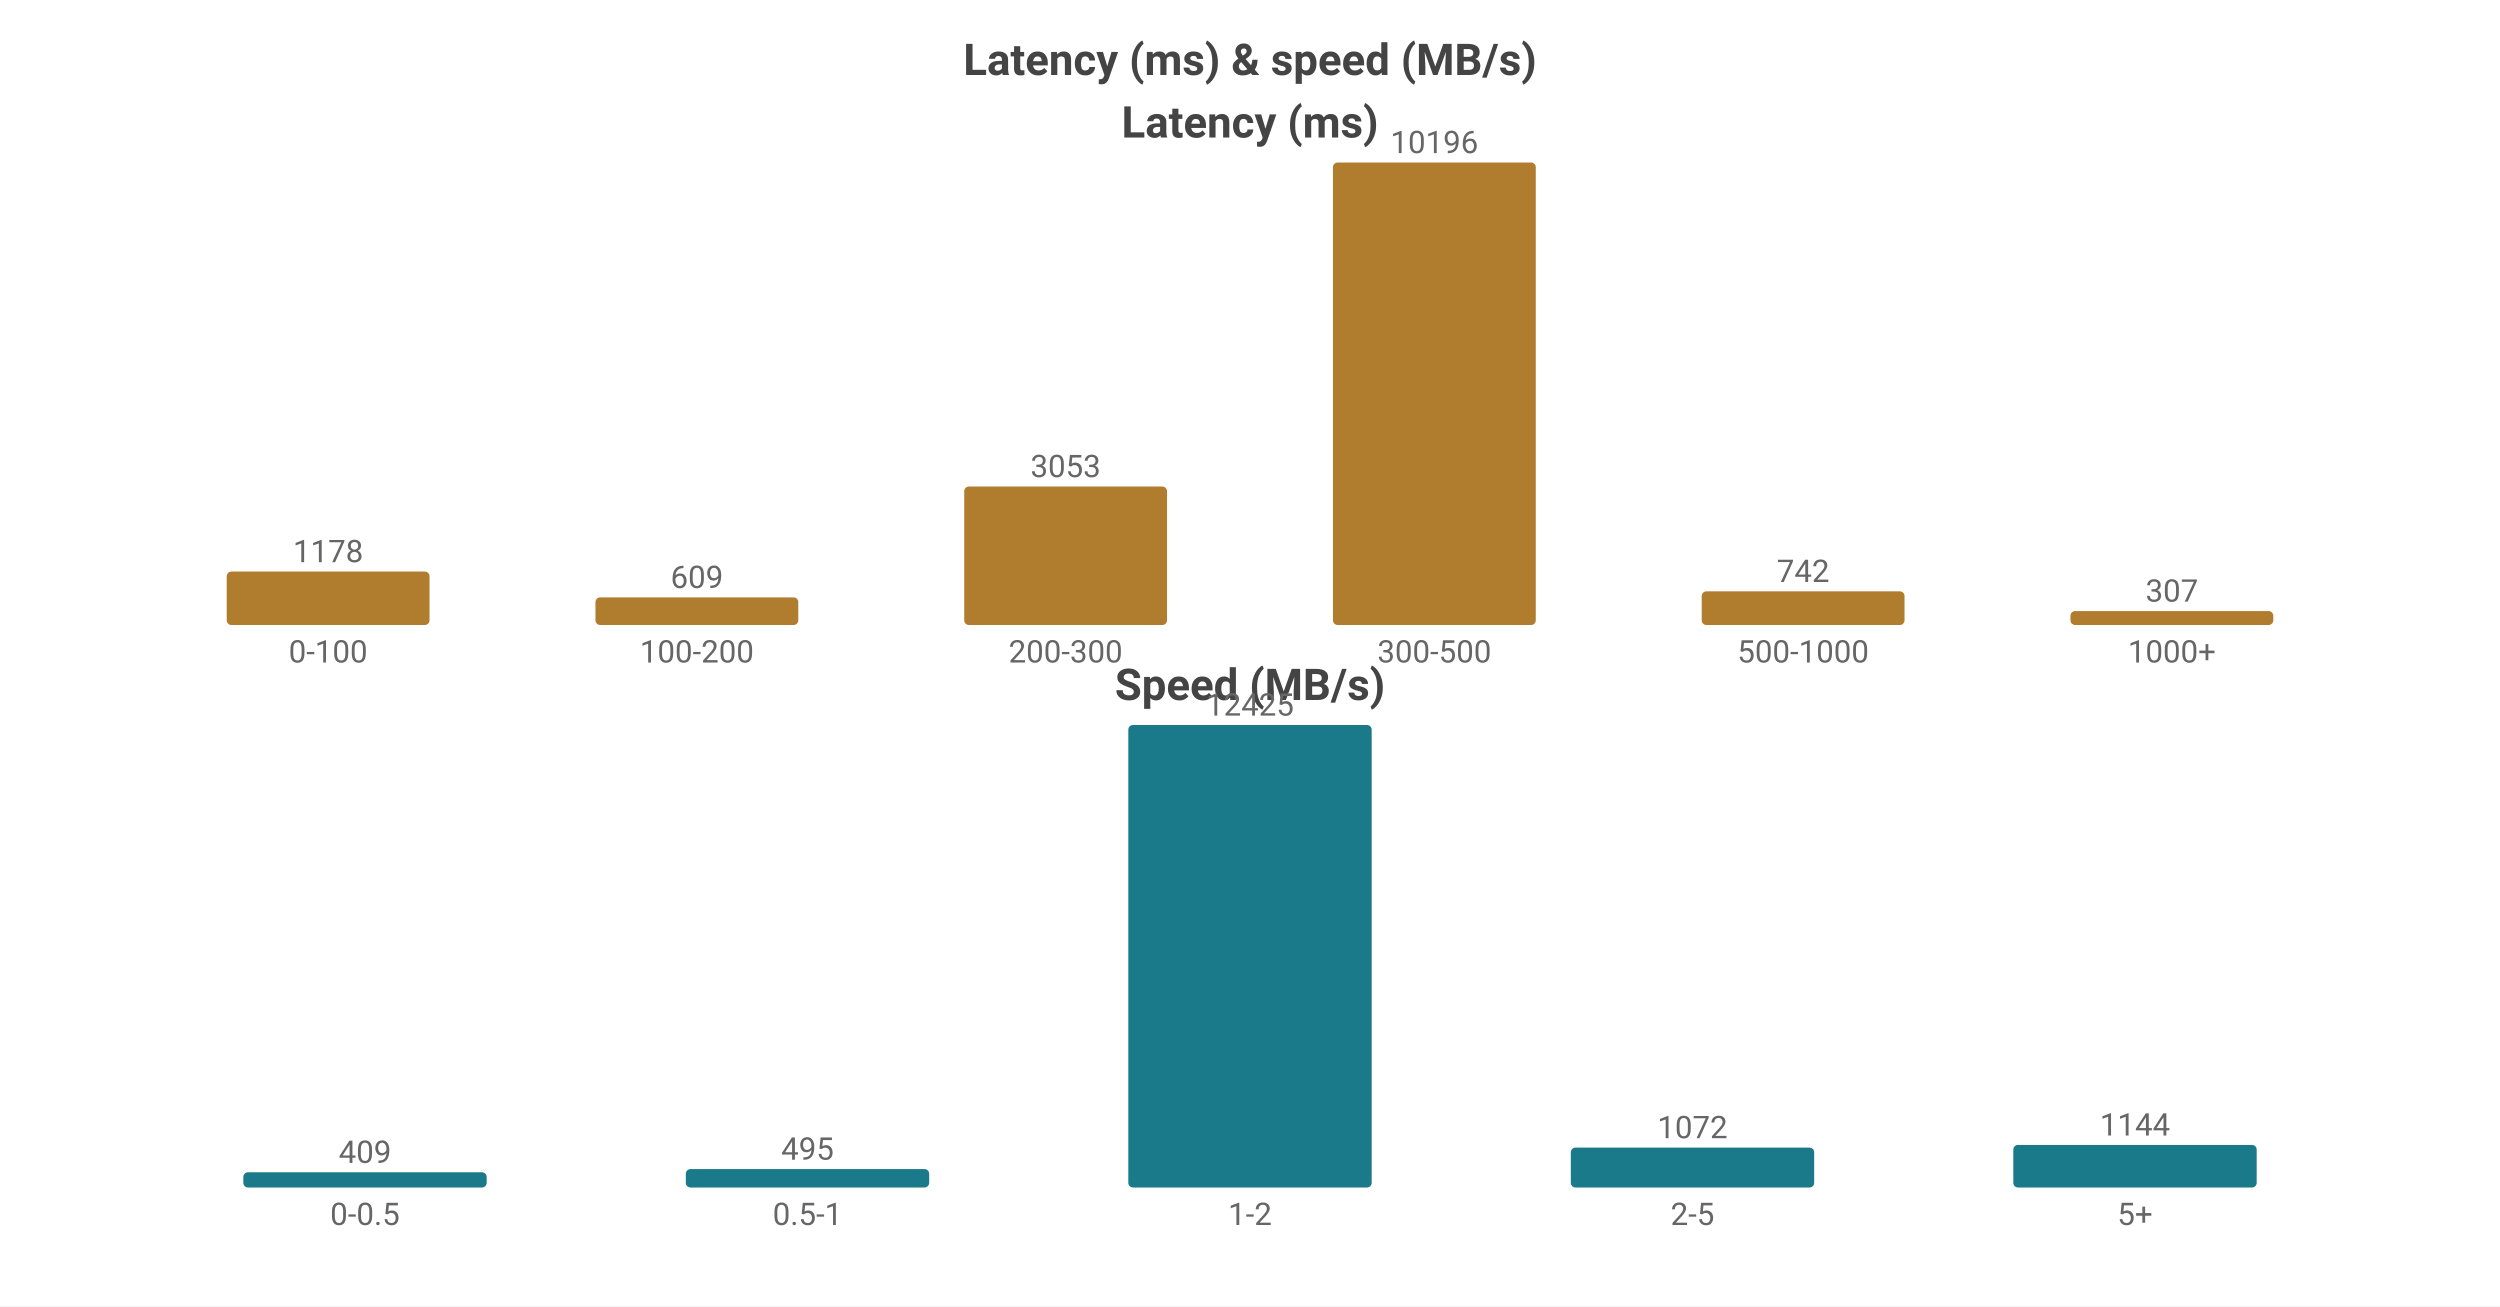
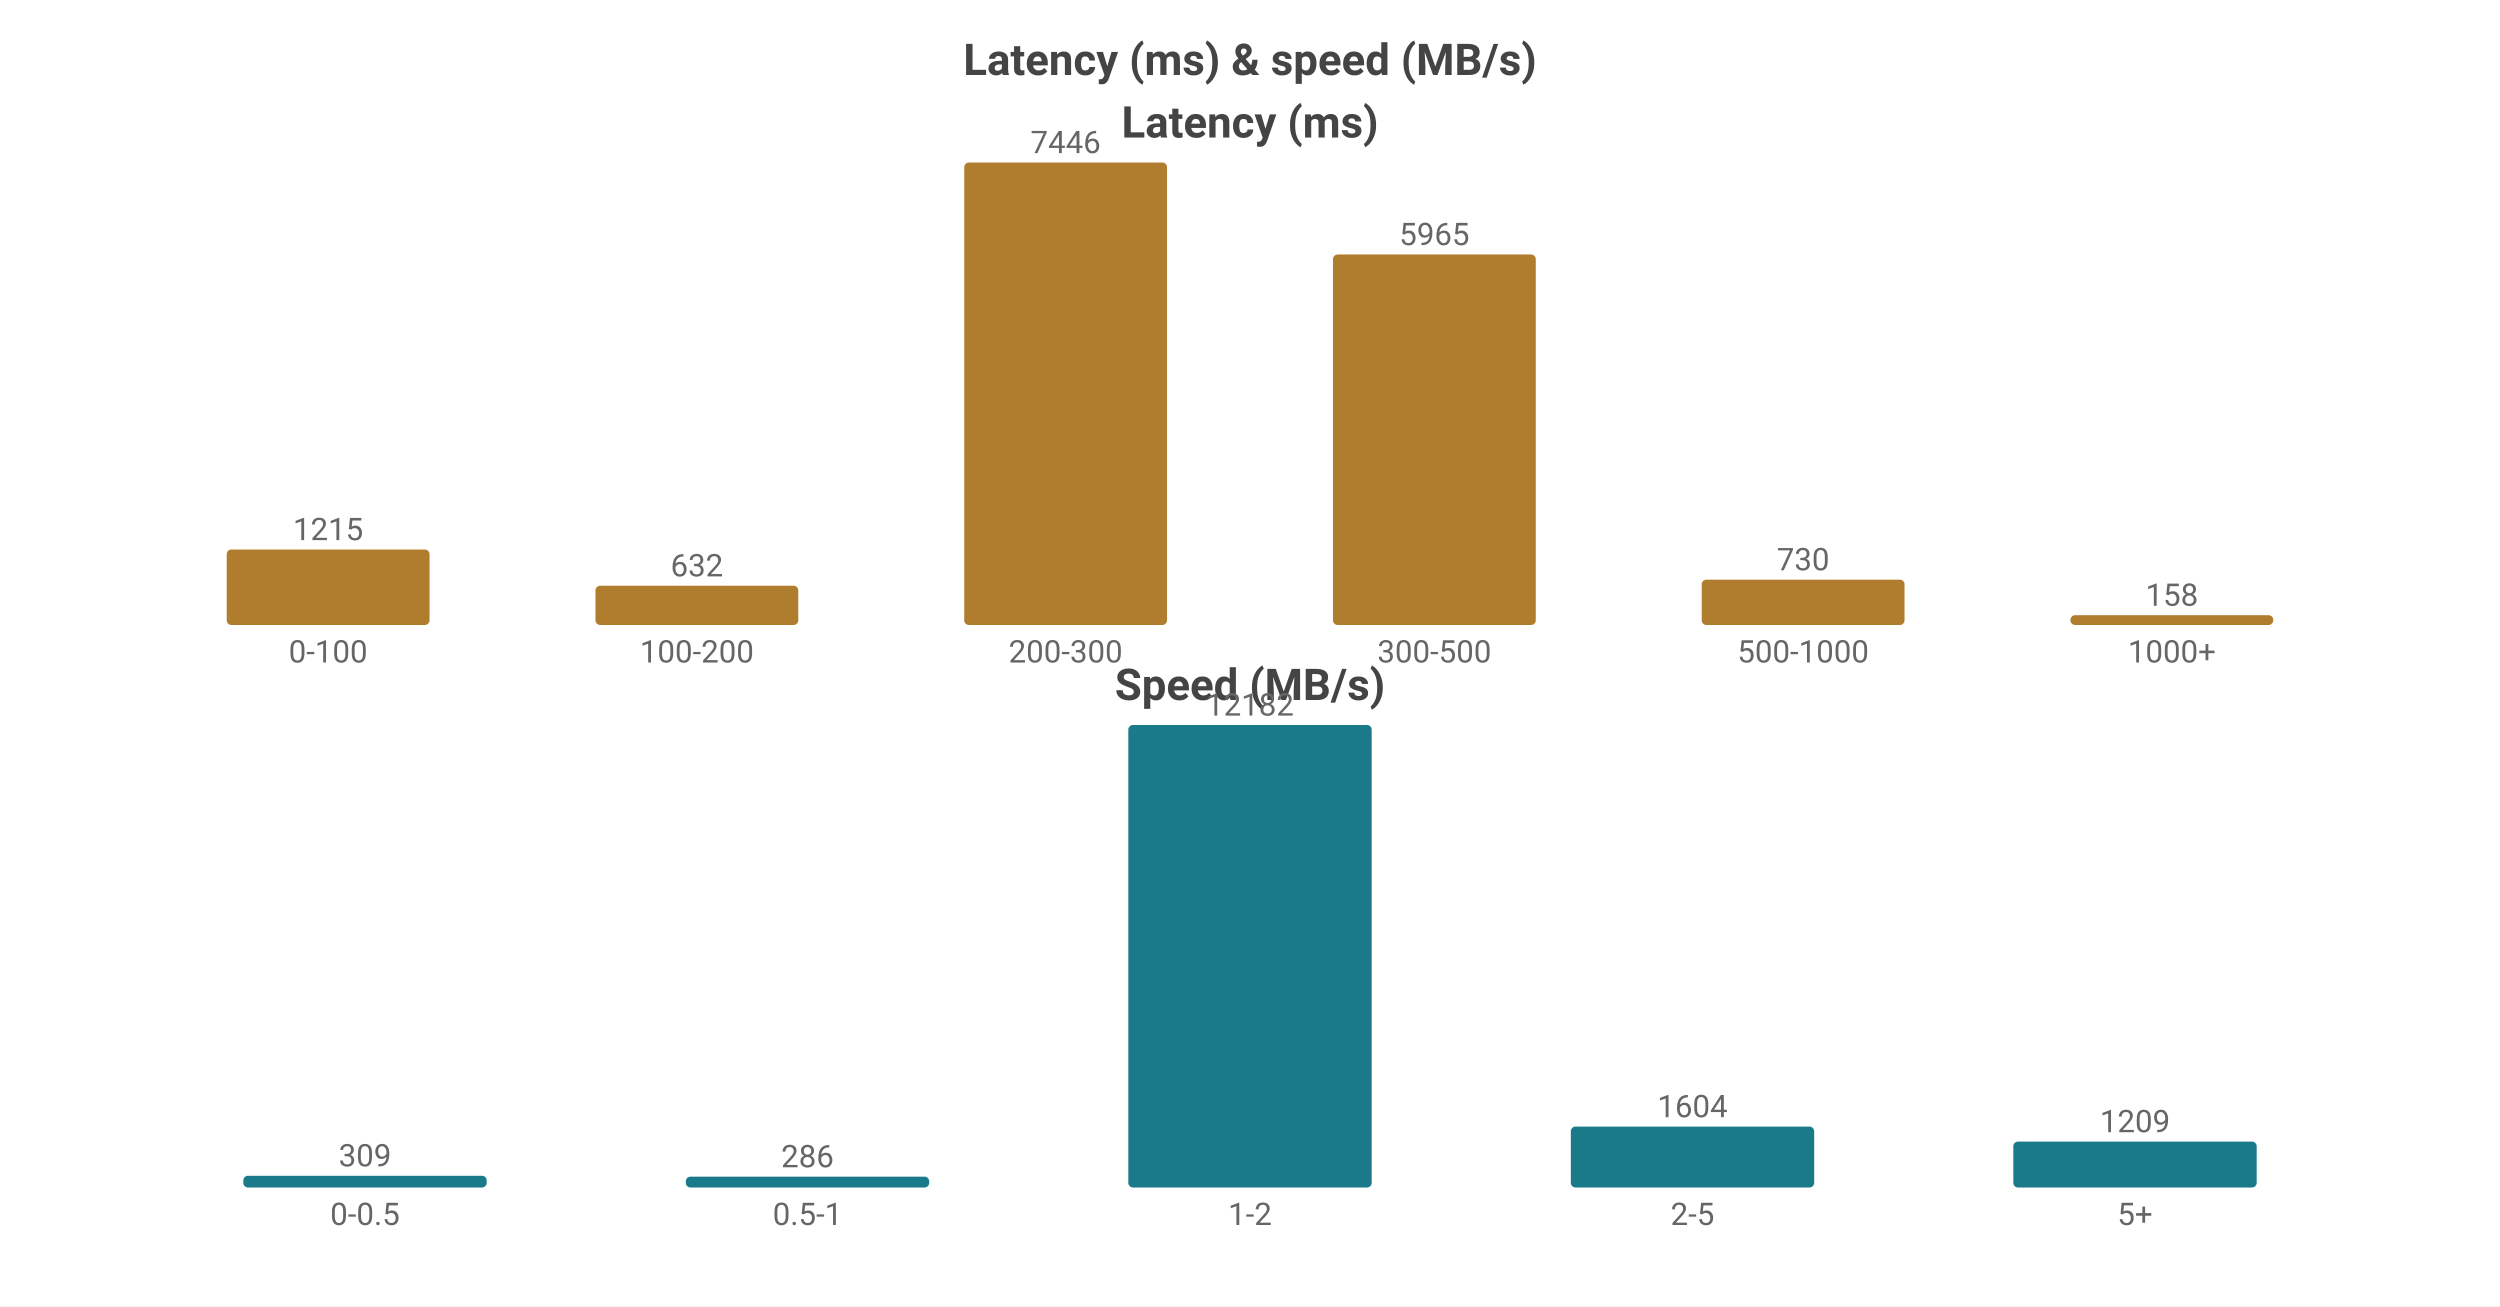
<svg xmlns="http://www.w3.org/2000/svg" width="800" height="418" viewBox="0 0 800 418">
  <rect width="800" height="418" fill="#ffffff" />
  <style>text{font-family:system-ui,-apple-system,'Segoe UI',Roboto,'PingFang SC','Microsoft YaHei','Noto Sans CJK SC',sans-serif}.g{stroke:#e8e8e8;stroke-width:1}.a{stroke:#999;stroke-width:1}.t{font-size:10px;fill:#666}.m{font-size:10px;text-anchor:middle;fill:#666}.e{font-size:10px;text-anchor:end;fill:#666}.l{font-size:11px;fill:#333}.tt{font-size:14px;font-weight:600;text-anchor:middle;fill:#444}.em{font-size:13px;text-anchor:middle;fill:#999}</style>
  <text class="tt" x="400.0" y="24">Latency (ms) &amp; speed (MB/s)</text>
  <text class="tt" x="400.0" y="44">Latency (ms)</text>
-   <rect x="72.55" y="182.901" width="64.9" height="17.099" fill="#b07d2e" rx="1.5" />
-   <text class="m" x="105.0" y="179.901">1178</text>
+   <rect x="72.55" y="175.85" width="64.9" height="24.15" fill="#b07d2e" rx="1.5" />
+   <text class="m" x="105.0" y="172.85">1215</text>
  <text class="m" x="105.0" y="212">0-100</text>
-   <rect x="190.55" y="191.16" width="64.9" height="8.84" fill="#b07d2e" rx="1.5" />
-   <text class="m" x="223.0" y="188.16">609</text>
+   <rect x="190.55" y="187.438" width="64.9" height="12.562" fill="#b07d2e" rx="1.5" />
+   <text class="m" x="223.0" y="184.438">632</text>
  <text class="m" x="223.0" y="212">100-200</text>
-   <rect x="308.55" y="155.684" width="64.9" height="44.316" fill="#b07d2e" rx="1.5" />
-   <text class="m" x="341.0" y="152.684">3053</text>
+   <rect x="308.55" y="52.0" width="64.9" height="148.0" fill="#b07d2e" rx="1.5" />
+   <text class="m" x="341.0" y="49.0">7446</text>
  <text class="m" x="341.0" y="212">200-300</text>
-   <rect x="426.55" y="52.0" width="64.9" height="148.0" fill="#b07d2e" rx="1.5" />
-   <text class="m" x="459.0" y="49.0">10196</text>
+   <rect x="426.55" y="81.437" width="64.9" height="118.563" fill="#b07d2e" rx="1.5" />
+   <text class="m" x="459.0" y="78.437">5965</text>
  <text class="m" x="459.0" y="212">300-500</text>
-   <rect x="544.55" y="189.23" width="64.9" height="10.77" fill="#b07d2e" rx="1.5" />
-   <text class="m" x="577.0" y="186.23">742</text>
+   <rect x="544.55" y="185.49" width="64.9" height="14.51" fill="#b07d2e" rx="1.5" />
+   <text class="m" x="577.0" y="182.49">730</text>
  <text class="m" x="577.0" y="212">500-1000</text>
-   <rect x="662.55" y="195.544" width="64.9" height="4.456" fill="#b07d2e" rx="1.5" />
-   <text class="m" x="695.0" y="192.544">307</text>
+   <rect x="662.55" y="196.86" width="64.9" height="3.14" fill="#b07d2e" rx="1.5" />
+   <text class="m" x="695.0" y="193.86">158</text>
  <text class="m" x="695.0" y="212">1000+</text>
  <text class="tt" x="400.0" y="224">Speed (MB/s)</text>
-   <rect x="77.86" y="375.128" width="77.88" height="4.872" fill="#1a7a8a" rx="1.5" />
-   <text class="m" x="116.8" y="372.128">409</text>
+   <rect x="77.86" y="376.246" width="77.88" height="3.754" fill="#1a7a8a" rx="1.5" />
+   <text class="m" x="116.8" y="373.246">309</text>
  <text class="m" x="116.8" y="392">0-0.5</text>
-   <rect x="219.46" y="374.104" width="77.88" height="5.896" fill="#1a7a8a" rx="1.5" />
-   <text class="m" x="258.4" y="371.104">495</text>
+   <rect x="219.46" y="376.525" width="77.88" height="3.475" fill="#1a7a8a" rx="1.5" />
+   <text class="m" x="258.4" y="373.525">286</text>
  <text class="m" x="258.4" y="392">0.5-1</text>
  <rect x="361.06" y="232.0" width="77.88" height="148.0" fill="#1a7a8a" rx="1.5" />
-   <text class="m" x="400.0" y="229.0">12425</text>
+   <text class="m" x="400.0" y="229.0">12182</text>
  <text class="m" x="400.0" y="392">1-2</text>
-   <rect x="502.66" y="367.231" width="77.88" height="12.769" fill="#1a7a8a" rx="1.5" />
-   <text class="m" x="541.6" y="364.231">1072</text>
+   <rect x="502.66" y="360.513" width="77.88" height="19.487" fill="#1a7a8a" rx="1.5" />
+   <text class="m" x="541.6" y="357.513">1604</text>
  <text class="m" x="541.6" y="392">2-5</text>
-   <rect x="644.26" y="366.373" width="77.88" height="13.627" fill="#1a7a8a" rx="1.5" />
-   <text class="m" x="683.2" y="363.373">1144</text>
+   <rect x="644.26" y="365.312" width="77.88" height="14.688" fill="#1a7a8a" rx="1.5" />
+   <text class="m" x="683.2" y="362.312">1209</text>
  <text class="m" x="683.2" y="392">5+</text>
</svg>
